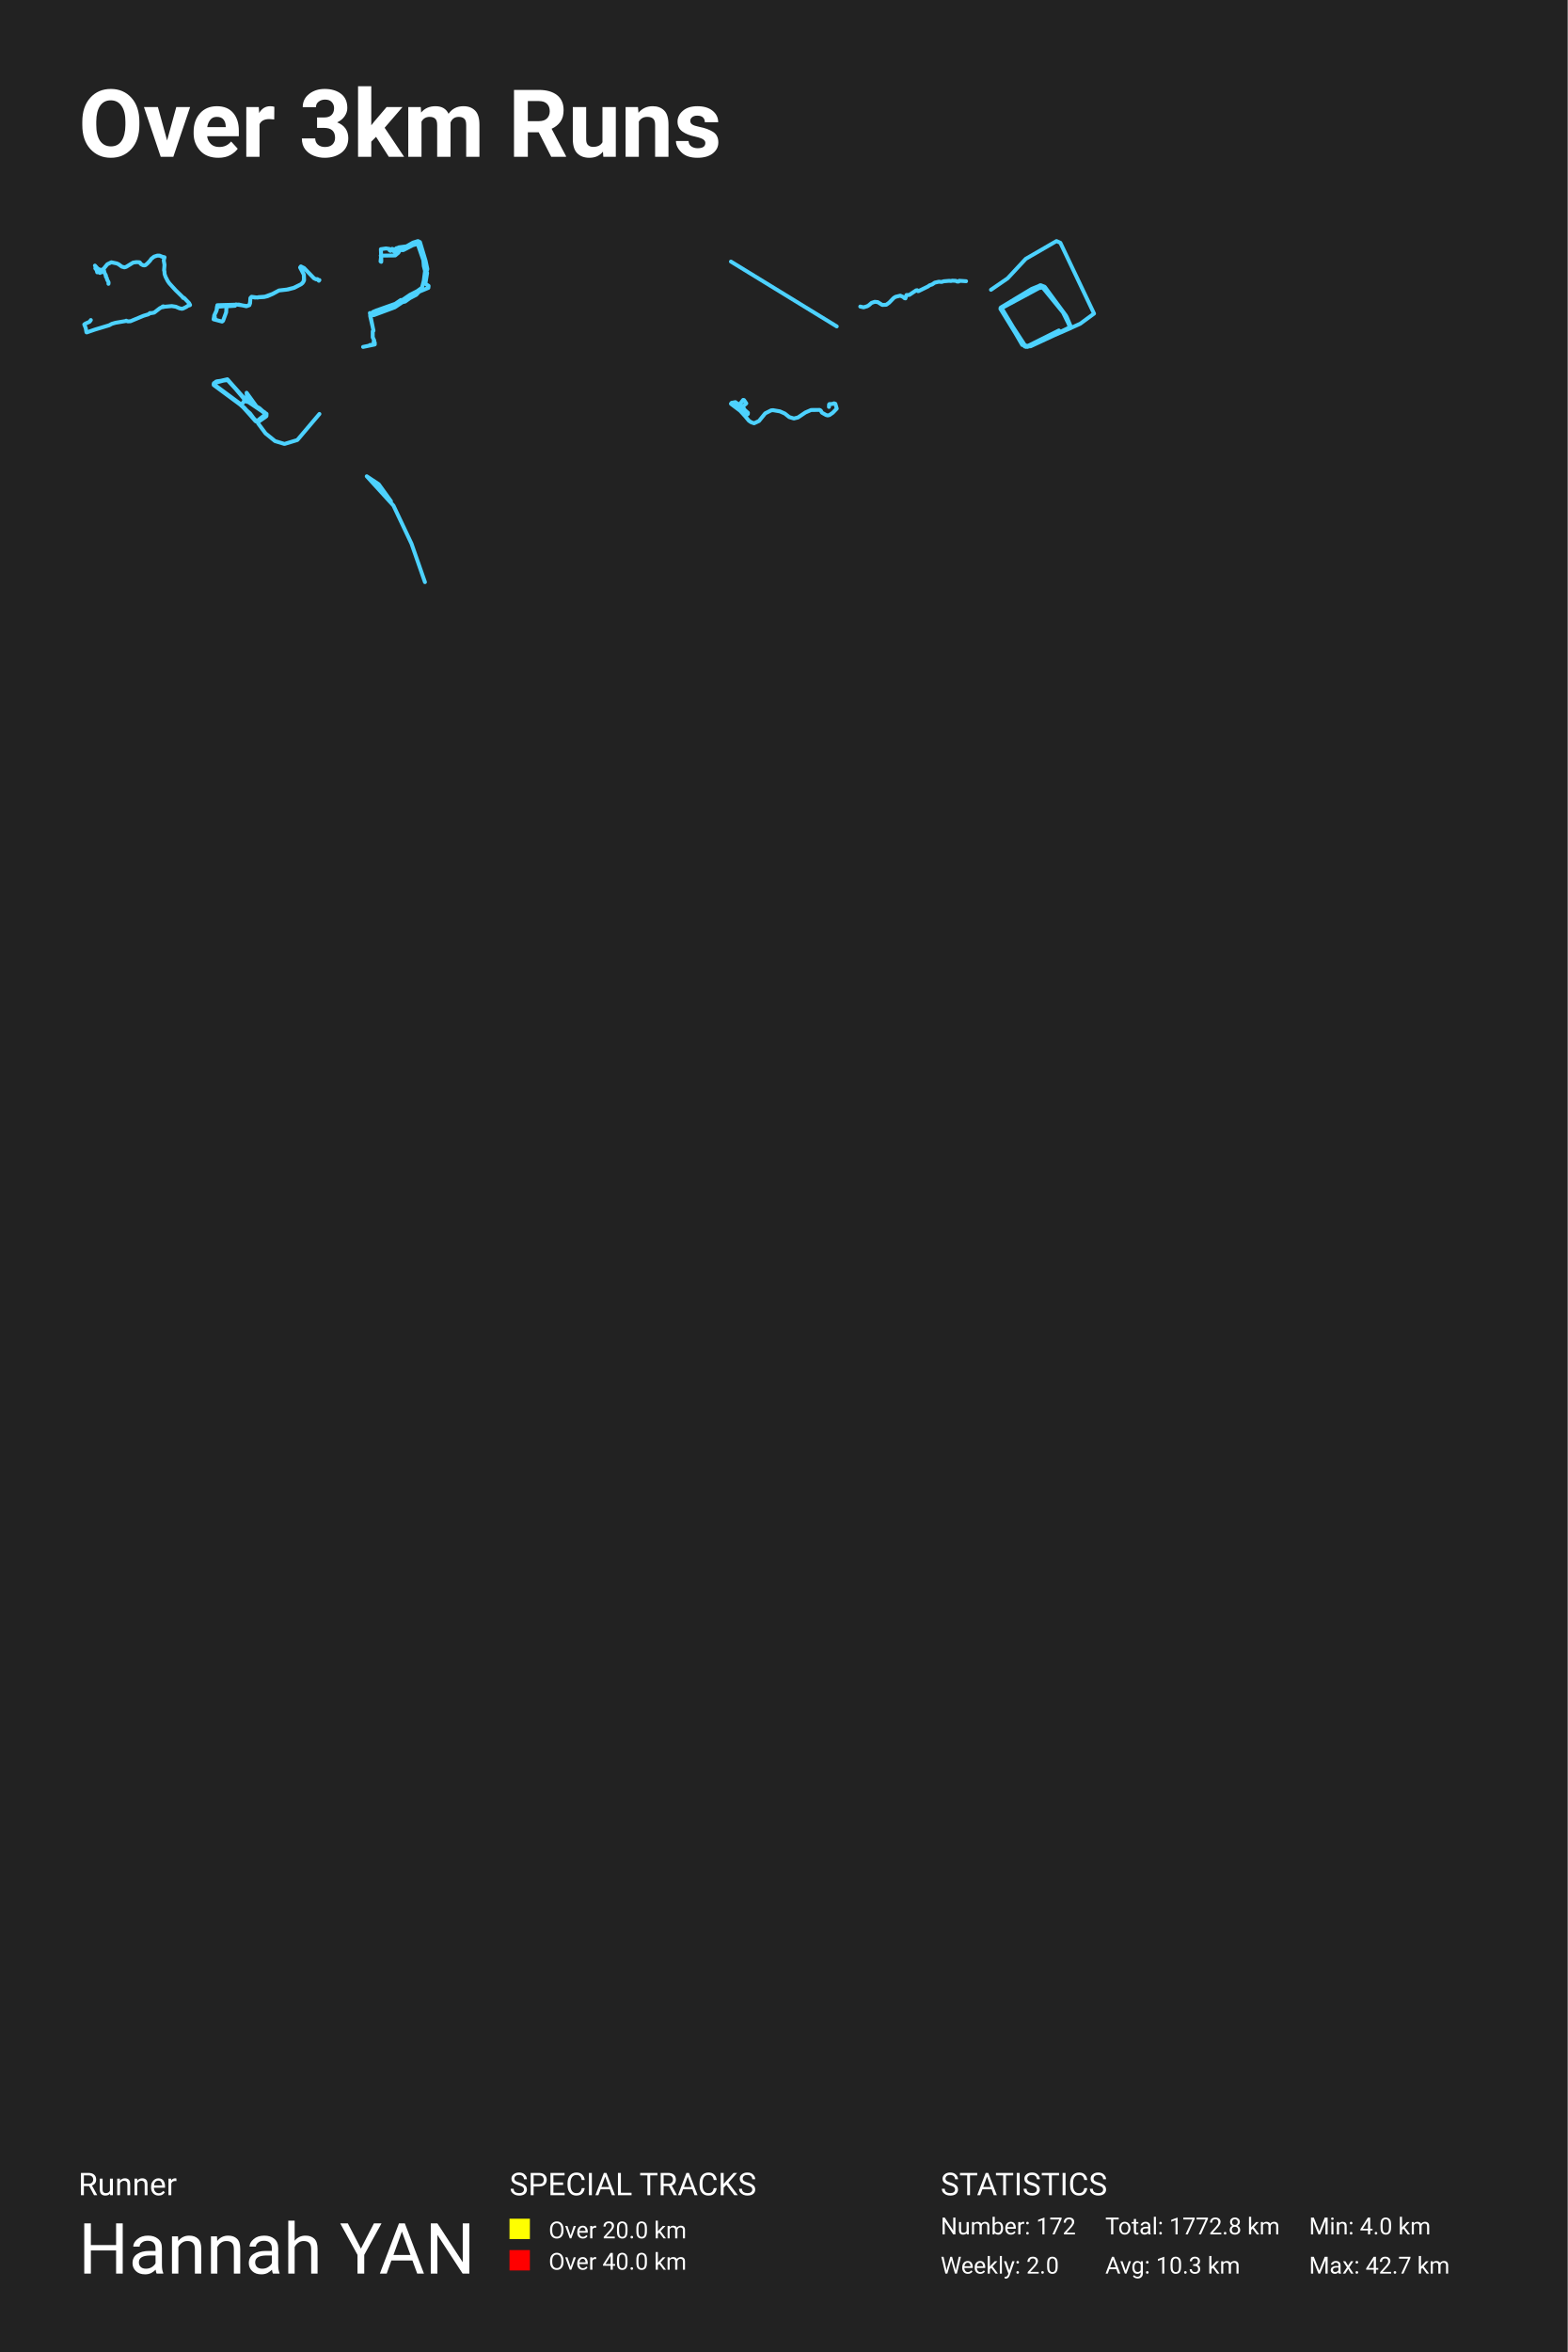
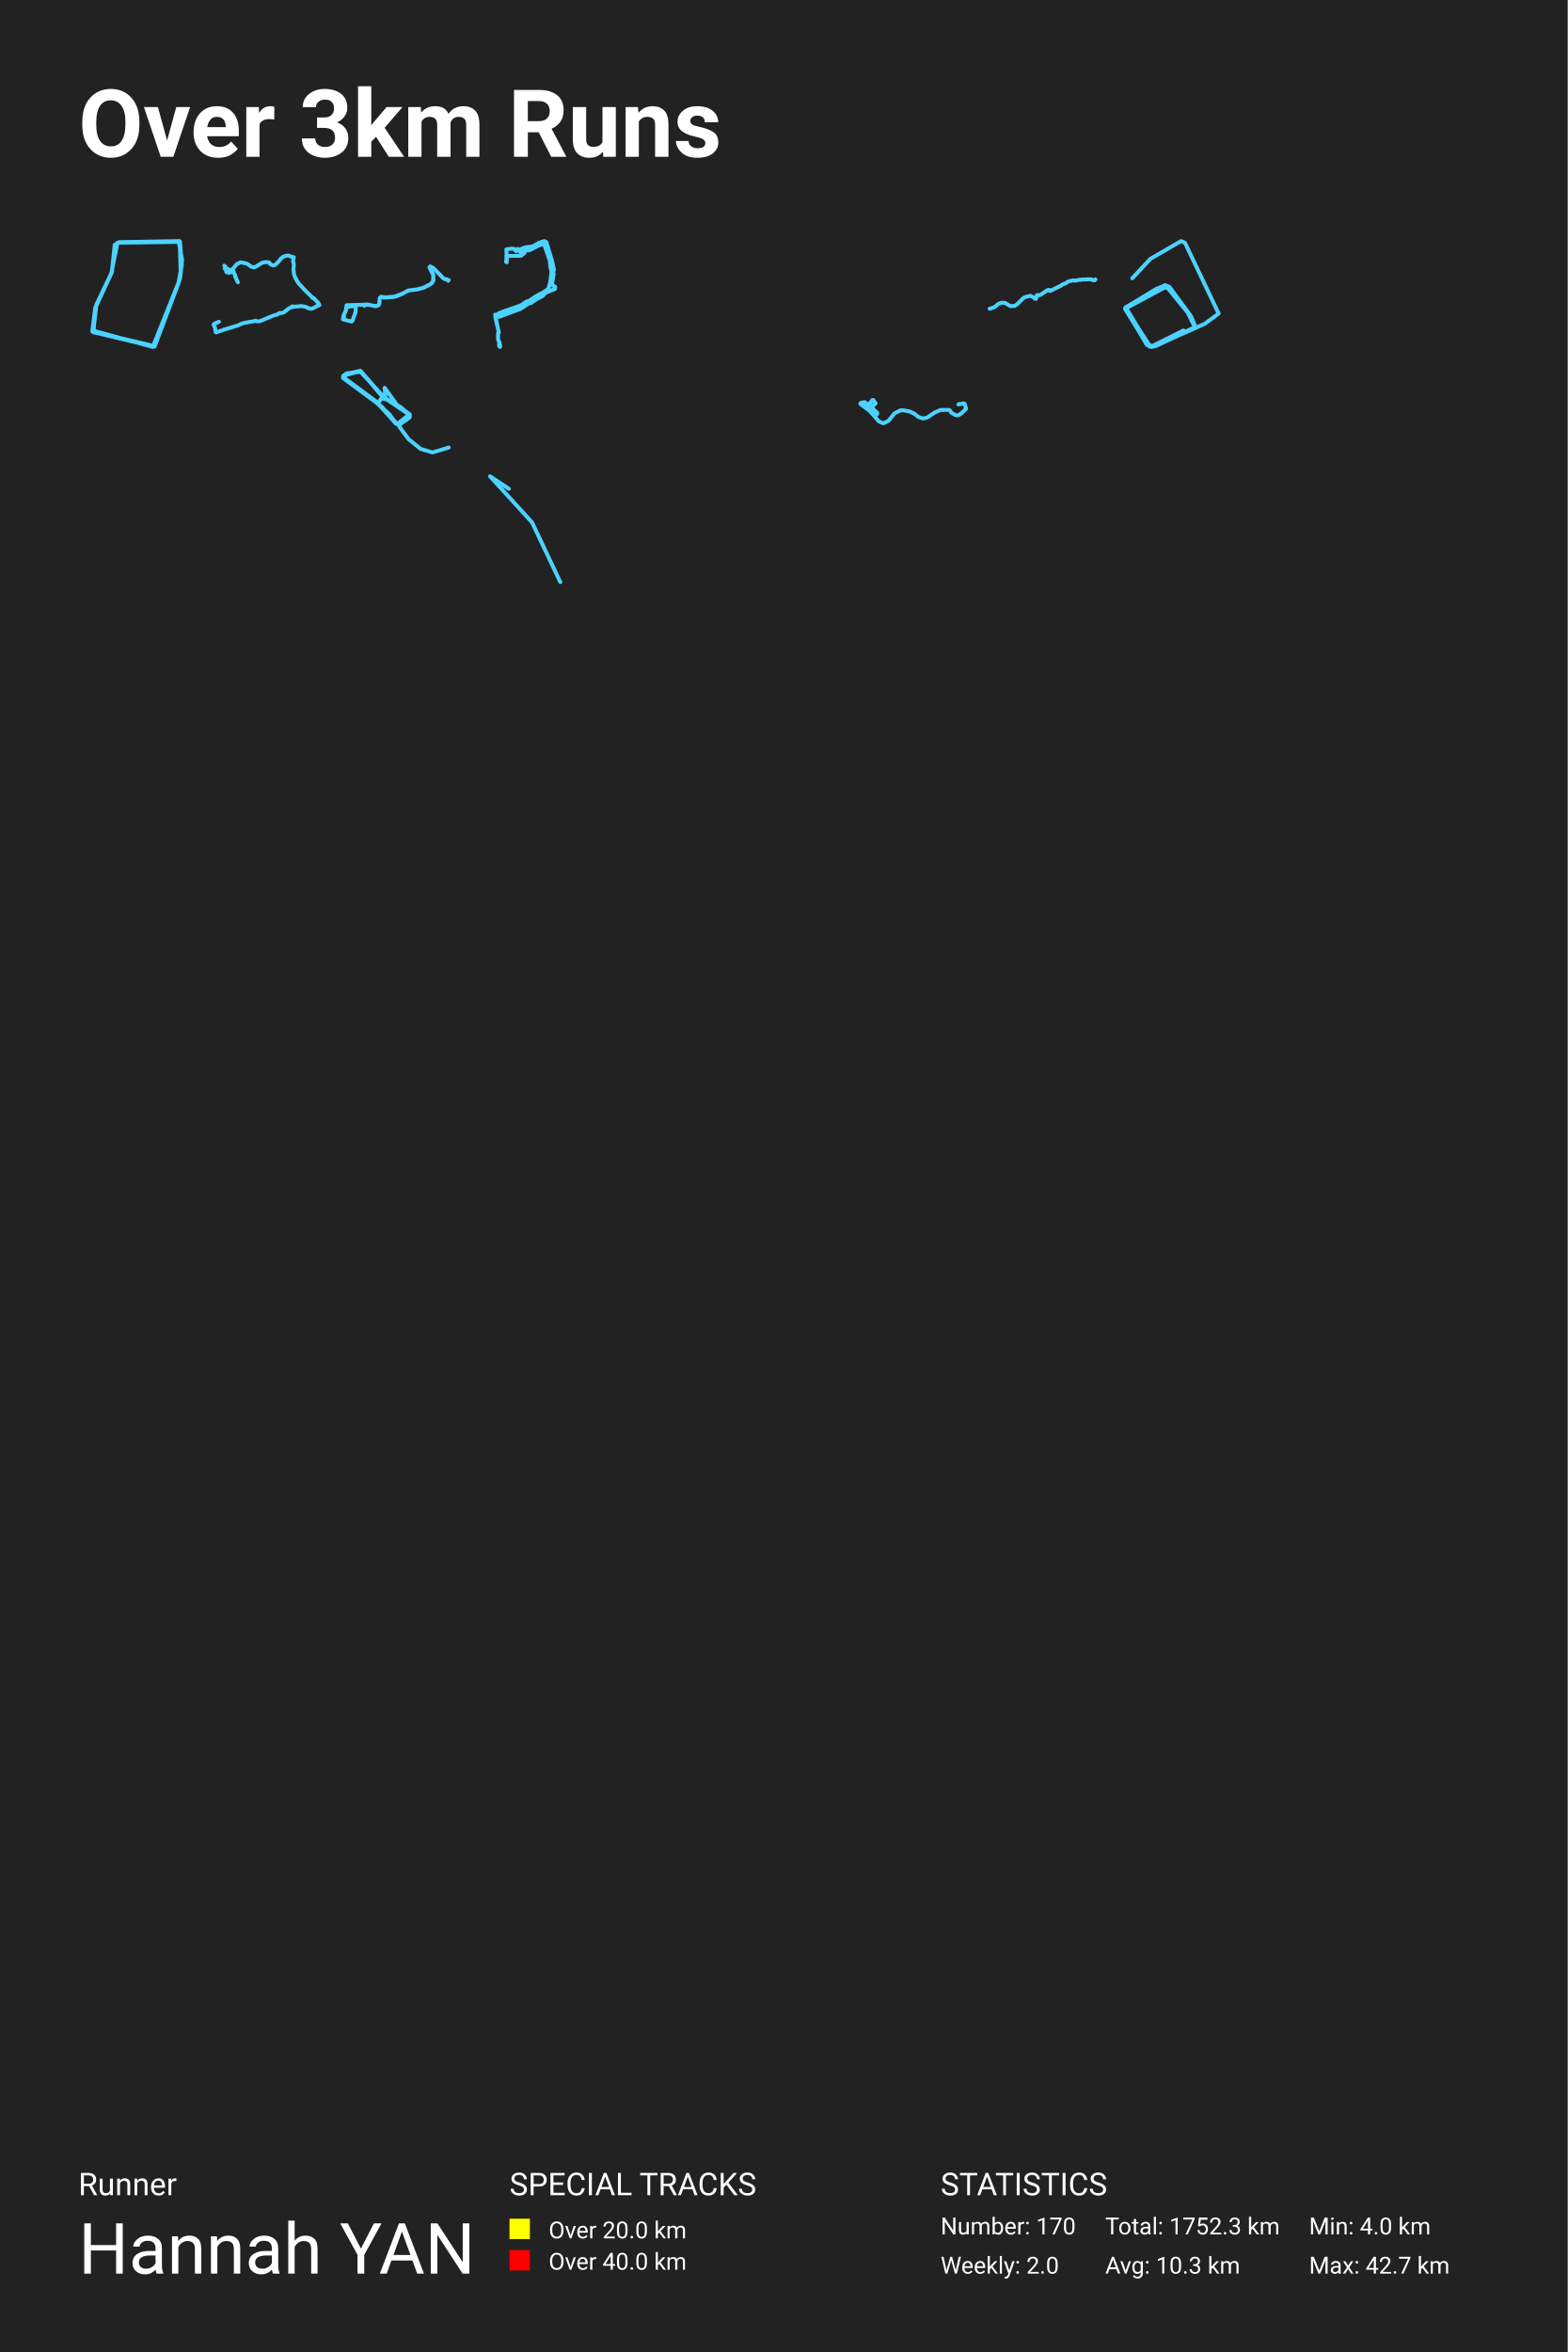
<svg xmlns="http://www.w3.org/2000/svg" baseProfile="full" height="300mm" version="1.1" viewBox="0,0,200,300" width="200mm">
  <defs />
  <rect fill="#222222" height="300" width="200" x="0" y="0" />
  <text fill="#FFFFFF" style="font-size:12px; font-family:-apple-system, BlinkMacSystemFont, 'Segoe UI', Roboto, 'Helvetica Neue', Arial, sans-serif; font-weight:bold;" x="10" y="20">Over 3km Runs</text>
  <text fill="#FFFFFF" style="font-size:4px; font-family:-apple-system, BlinkMacSystemFont, 'Segoe UI', Roboto, 'Helvetica Neue', Arial, sans-serif;" x="10" y="280">Runner</text>
  <text fill="#FFFFFF" style="font-size:9px; font-family:-apple-system, BlinkMacSystemFont, 'Segoe UI', Roboto, 'Helvetica Neue', Arial, sans-serif;" x="10" y="290">Hannah YAN</text>
  <text fill="#FFFFFF" style="font-size:4px; font-family:-apple-system, BlinkMacSystemFont, 'Segoe UI', Roboto, 'Helvetica Neue', Arial, sans-serif;" x="65" y="280">SPECIAL TRACKS</text>
  <rect fill="yellow" height="2.6" width="2.6" x="65" y="283" />
  <text fill="#FFFFFF" style="font-size:3px; font-family:-apple-system, BlinkMacSystemFont, 'Segoe UI', Roboto, 'Helvetica Neue', Arial, sans-serif;" x="70" y="285.5">Over 20.0 km</text>
  <rect fill="red" height="2.6" width="2.6" x="65" y="287" />
  <text fill="#FFFFFF" style="font-size:3px; font-family:-apple-system, BlinkMacSystemFont, 'Segoe UI', Roboto, 'Helvetica Neue', Arial, sans-serif;" x="70" y="289.5">Over 40.0 km</text>
  <text fill="#FFFFFF" style="font-size:4px; font-family:-apple-system, BlinkMacSystemFont, 'Segoe UI', Roboto, 'Helvetica Neue', Arial, sans-serif;" x="120" y="280">STATISTICS</text>
-   <text fill="#FFFFFF" style="font-size:3px; font-family:-apple-system, BlinkMacSystemFont, 'Segoe UI', Roboto, 'Helvetica Neue', Arial, sans-serif;" x="120" y="285">Number: 172</text>
+   <text fill="#FFFFFF" style="font-size:3px; font-family:-apple-system, BlinkMacSystemFont, 'Segoe UI', Roboto, 'Helvetica Neue', Arial, sans-serif;" x="120" y="285">Number: 170</text>
  <text fill="#FFFFFF" style="font-size:3px; font-family:-apple-system, BlinkMacSystemFont, 'Segoe UI', Roboto, 'Helvetica Neue', Arial, sans-serif;" x="120" y="290">Weekly: 2.0</text>
-   <text fill="#FFFFFF" style="font-size:3px; font-family:-apple-system, BlinkMacSystemFont, 'Segoe UI', Roboto, 'Helvetica Neue', Arial, sans-serif;" x="141" y="285">Total: 1772.8 km</text>
+   <text fill="#FFFFFF" style="font-size:3px; font-family:-apple-system, BlinkMacSystemFont, 'Segoe UI', Roboto, 'Helvetica Neue', Arial, sans-serif;" x="141" y="285">Total: 1752.3 km</text>
  <text fill="#FFFFFF" style="font-size:3px; font-family:-apple-system, BlinkMacSystemFont, 'Segoe UI', Roboto, 'Helvetica Neue', Arial, sans-serif;" x="141" y="290">Avg: 10.3 km</text>
  <text fill="#FFFFFF" style="font-size:3px; font-family:-apple-system, BlinkMacSystemFont, 'Segoe UI', Roboto, 'Helvetica Neue', Arial, sans-serif;" x="167" y="285">Min: 4.0 km</text>
  <text fill="#FFFFFF" style="font-size:3px; font-family:-apple-system, BlinkMacSystemFont, 'Segoe UI', Roboto, 'Helvetica Neue', Arial, sans-serif;" x="167" y="290">Max: 42.7 km</text>
-   <polyline fill="none" opacity="1" points="13.839,36.203 13.853,36.008 13.662,35.654 13.625,35.459 13.519,35.312 13.49,35.217 13.522,35.157 13.333,34.801 13.261,34.499 13.19,34.499 13.109,34.625 12.758,34.812 12.686,34.786 12.613,34.683 12.404,34.737 12.32,34.43 12.156,34.226 12.303,34.111 12.111,33.878 12.48,34.28 12.858,34.447 13.045,34.392 13.222,34.28 13.689,33.708 14.205,33.456 14.9,33.602 15.139,33.714 15.532,34.007 15.871,34.102 16.104,34.033 16.984,33.493 17.389,33.435 17.785,33.45 17.861,33.504 17.942,33.654 18.127,33.769 18.276,33.838 18.451,33.846 18.566,33.809 18.815,33.596 19.119,33.277 19.309,33.01 19.655,32.737 20.058,32.605 20.35,32.602 20.702,32.748 20.989,32.815 20.889,33.217 20.987,33.783 20.933,34.487 20.975,34.594 20.999,34.953 21.122,35.309 21.405,35.855 21.599,36.134 22.412,37.025 23.25,37.841 23.37,38.008 23.449,37.979 23.53,38.042 24.122,38.657 24.25,38.904 24.157,38.959 24.08,38.936 23.761,39.151 23.358,39.352 23.203,39.384 22.908,39.327 22.429,39.123 21.913,39.039 20.901,39.134 20.844,39.074 20.876,39.134 20.825,39.177 20.748,39.094 20.724,39.154 20.407,39.304 19.665,39.875 19.208,39.953 19.129,39.927 18.955,40.082 18.299,40.283 16.638,40.976 16.289,40.993 16.102,40.904 16.035,40.947 14.728,41.171 14.274,41.303 13.925,41.49 12.116,42.036 11.067,42.398 11.025,42.378 10.942,41.867 10.75,41.387 10.893,41.278 11.433,41.039 11.588,40.821" stroke="#4dd2ff" stroke-dasharray="none" stroke-linecap="round" stroke-linejoin="round" stroke-width="0.5" />
-   <polyline fill="none" opacity="1" points="28.918,39.072 29.981,39.003 30.108,38.83 31.489,39.038 31.802,38.924 31.904,38.572 31.942,38.018 32.09,37.854 32.865,37.958 32.95,37.904 33.805,37.839 34.771,37.488 35.588,37.052 36.562,36.943 37.468,36.715 38.429,36.245 38.717,35.933 38.772,35.606 38.76,35.032 38.285,34.115 38.383,33.982 38.798,34.195 40.06,35.502 40.356,35.636 40.492,35.601 40.665,35.799 40.75,35.72 40.678,35.809 40.487,35.606 40.25,35.596 40.056,35.492 38.785,34.18 38.374,33.992 38.29,34.13 38.772,35.027 38.794,35.76 38.603,36.096 38.383,36.27 37.54,36.71 36.744,36.918 35.596,37.047 34.796,37.488 34.14,37.775 33.704,37.884 32.518,37.953 32.099,37.869 31.95,38.008 31.904,38.676 31.811,38.929 31.43,39.067 30.489,38.85 27.729,38.929 27.661,39.508 27.343,40.216 27.25,40.731 28.334,41.018 28.453,40.929 28.855,39.84 28.893,39.097 28.736,39.048 27.678,39.137 27.614,39.657 27.322,40.256 27.402,40.375 27.326,40.617 27.5,40.692" stroke="#4dd2ff" stroke-dasharray="none" stroke-linecap="round" stroke-linejoin="round" stroke-width="0.5" />
-   <polyline fill="none" opacity="1" points="47.182,44.01 47.815,43.93 47.809,43.703 47.667,43.59 47.735,43.417 47.553,43.017 47.553,42.264 47.644,42.184 47.188,39.924 47.216,40.01 47.342,39.997 47.587,39.784 48.014,39.604 50.426,38.75 51.144,38.264 50.973,38.424 51.338,38.264 52.319,37.597 53.225,37.137 53.835,36.697 54.063,35.824 54.228,34.557 54.069,33.937 54.006,33.184 53.288,31.11 52.661,31.277 51.446,31.903 51.013,31.89 50.825,32.237 50.414,32.584 48.573,32.604 48.642,32.497 48.55,33.344 48.636,33.397 48.647,33.204 48.59,31.783 49.234,31.69 49.673,31.75 49.719,31.95 49.827,32.003 50.021,31.737 50.357,31.843 50.58,31.65 50.232,32.05 50.357,32.123 50.631,31.703 50.871,31.55 51.868,31.417 52.683,30.95 53.322,30.75 53.578,30.883 54.297,33.27 54.525,34.33 54.411,34.604 54.491,34.824 54.285,36.077 54.331,36.237 54.679,36.464 54.65,36.717 53.464,37.21 53.105,37.604 52.296,38.024 51.68,38.464 51.332,38.55 50.357,39.204 47.701,40.19 47.279,40.197 47.222,40.284 47.644,42.144 47.547,42.264 47.547,43.03 47.741,43.423 47.667,43.777 47.764,43.95 46.321,44.25" stroke="#4dd2ff" stroke-dasharray="none" stroke-linecap="round" stroke-linejoin="round" stroke-width="0.5" />
-   <polyline fill="none" opacity="1" points="93.25,33.366 106.75,41.634" stroke="#4dd2ff" stroke-dasharray="none" stroke-linecap="round" stroke-linejoin="round" stroke-width="0.5" />
-   <polyline fill="none" opacity="1" points="109.75,39.103 110.174,39.199 110.637,39.06 110.862,38.92 111.191,38.632 111.593,38.496 111.975,38.533 112.56,38.896 113.069,38.871 113.437,38.604 114.025,38 114.258,37.858 114.857,37.712 115.264,37.898 115.392,38.034 115.513,38.059 115.643,37.629 115.998,37.622 116.885,37.031 117.018,37.018 117.111,37.139 117.177,37.136 118.387,36.541 118.599,36.389 118.92,36.278 119.256,36.049 119.767,35.934 120.127,35.962 120.416,35.875 121.097,35.819 121.309,35.841 121.491,35.801 121.955,35.822 122.077,35.909 122.307,35.909 122.373,35.81 123.25,35.869" stroke="#4dd2ff" stroke-dasharray="none" stroke-linecap="round" stroke-linejoin="round" stroke-width="0.5" />
-   <polyline fill="none" opacity="1" points="126.426,36.962 128.55,35.499 130.864,33.014 134.782,30.75 135.278,30.971 139.574,39.999 137.804,41.296 135.349,42.4 135.089,42.152 130.887,44.25 127.677,39.336 131.973,36.824 133.295,36.63 136.08,40.413 136.647,41.765 131.477,44.167 130.722,44.195 127.724,39.198 131.619,36.851 132.776,36.382 133.271,36.575 135.986,40.247 136.623,41.683 131.454,44.167 130.415,44.002 127.653,39.253 132.705,36.382 133.319,36.63 135.467,39.557 136.6,41.848 131.076,44.25 130.415,43.919 127.63,39.391 132.917,36.548 135.868,40.164 136.553,41.876" stroke="#4dd2ff" stroke-dasharray="none" stroke-linecap="round" stroke-linejoin="round" stroke-width="0.5" />
-   <polyline fill="none" opacity="1" points="29.033,48.405 31.345,51.004 33.916,52.757 33.968,53.104 32.986,53.754 32.689,53.694 30.583,51.457 27.25,48.994 27.573,48.707 29.007,48.375 31.345,51.034 34.006,52.787 33.994,53.059 33.373,53.528 32.715,53.739 31.177,52.017 27.379,49.146 27.289,48.874 28.968,48.42 31.384,51.034 33.8,52.621 33.981,53.059 32.973,53.769 32.702,53.739 31.113,51.956 27.328,49.161 27.289,48.874 27.676,48.632 29.046,48.466 31.371,51.065 33.942,52.802 33.981,53.044 33.645,53.316 32.986,53.754 32.637,53.739 30.777,51.684 31.151,51.125 31.668,51.231 33.903,52.742 33.851,53.195 33.012,53.769 32.598,53.724 30.932,51.82 27.315,49.13 27.508,48.723 29.02,48.42 31.423,51.095 33.929,52.757 33.903,53.15 32.973,53.784 32.676,53.769 30.673,51.533 27.263,49.025 27.625,48.662 29.033,48.42 31.345,51.034 33.929,52.742 33.877,53.135 32.999,53.739 32.611,53.679 31.901,52.727 30.751,51.714 31.177,51.14 31.952,51.367 33.955,52.848 33.554,53.361 32.728,53.754 30.622,51.503 27.289,49.085 27.638,48.677 28.968,48.405 31.552,51.231 31.461,50.098 32.728,51.85 33.903,52.832 32.728,53.754 30.648,51.548 27.263,49.115 27.547,48.677 29.097,48.466 31.203,50.959 33.102,52.062 33.942,52.817 33.955,53.074 33.025,53.739 32.934,54.011 33.877,55.28 35.092,56.262 36.293,56.625 37.934,56.126 40.75,52.802" stroke="#4dd2ff" stroke-dasharray="none" stroke-linecap="round" stroke-linejoin="round" stroke-width="0.5" />
-   <polyline fill="none" opacity="1" points="105.756,51.904 105.768,51.596 105.814,51.538 106.165,51.528 106.399,51.445 106.57,51.503 106.75,52.119 106.236,52.651 105.81,52.945 105.589,52.989 105.388,52.935 104.858,52.637 104.716,52.373 104.57,52.285 103.479,52.295 102.748,52.612 101.8,53.252 101.278,53.379 100.689,53.199 100.125,52.749 99.499,52.471 98.622,52.319 98.388,52.339 97.627,52.72 96.83,53.697 96.203,53.99 95.819,53.853 95.539,53.663 94.582,52.51 93.263,51.518 93.329,51.391 93.835,51.298 94.566,52.129 95.401,52.7 95.405,52.808 95.084,53.033 94.983,52.993 94.478,52.417 93.25,51.494 93.35,51.386 93.801,51.293 94.319,51.63 94.812,51.01 94.917,51.029 95.209,51.455 94.637,51.958 94.566,52.114 94.762,52.261 94.662,51.782 94.708,51.797 95.021,52.305 95.418,52.651 95.376,52.808 95.096,53.013 94.954,52.969 94.349,52.309 93.267,51.518 93.35,51.376 93.835,51.308 94.57,52.134 95.405,52.695 95.414,52.769 95.284,52.881 94.963,52.993 94.783,52.72 94.349,52.3" stroke="#4dd2ff" stroke-dasharray="none" stroke-linecap="round" stroke-linejoin="round" stroke-width="0.5" />
-   <polyline fill="none" opacity="1" points="54.212,74.25 52.495,69.338 50.196,64.488 46.788,60.75 48.321,61.769 49.879,63.932" stroke="#4dd2ff" stroke-dasharray="none" stroke-linecap="round" stroke-linejoin="round" stroke-width="0.5" />
+   <polyline fill="none" opacity="1" points="23.053,34.954 22.936,30.853 14.986,30.955 14.197,34.886 12.122,39.363 11.947,42.37 19.721,44.216 22.761,36.15 23.2,33.723 22.907,30.75 15.162,30.887 14.636,31.228 14.285,34.68 12.297,38.85 11.888,42.37 19.517,44.182 22.82,36.013 23.2,33.723 22.966,30.818 15.103,30.921 14.636,31.331 14.285,34.646 12.151,39.26 11.771,42.268 19.546,44.113 22.966,35.569 23.229,33.108 22.79,30.784 15.074,30.955 14.636,31.399 14.256,34.715 12.18,39.158 11.859,42.165 19.488,44.25" stroke="#4dd2ff" stroke-dasharray="none" stroke-linecap="round" stroke-linejoin="round" stroke-width="0.5" />
+   <polyline fill="none" opacity="1" points="30.353,36.008 30.162,35.654 30.125,35.459 30.019,35.312 29.99,35.217 30.022,35.157 29.833,34.801 29.761,34.499 29.69,34.499 29.609,34.625 29.258,34.812 29.186,34.786 29.113,34.683 28.904,34.737 28.82,34.43 28.656,34.226 28.803,34.111 28.611,33.878 28.98,34.28 29.358,34.447 29.545,34.392 29.722,34.28 30.189,33.708 30.705,33.456 31.4,33.602 31.639,33.714 32.032,34.007 32.371,34.102 32.604,34.033 33.484,33.493 33.889,33.435 34.285,33.45 34.361,33.504 34.442,33.654 34.627,33.769 34.776,33.838 34.951,33.846 35.066,33.809 35.315,33.596 35.619,33.277 35.809,33.01 36.155,32.737 36.558,32.605 36.85,32.602 37.202,32.748 37.489,32.815 37.389,33.217 37.487,33.783 37.433,34.487 37.475,34.594 37.499,34.953 37.622,35.309 37.905,35.855 38.099,36.134 38.912,37.025 39.75,37.841 39.87,38.008 39.949,37.979 40.03,38.042 40.622,38.657 40.75,38.904 40.657,38.959 40.58,38.936 40.261,39.151 39.858,39.352 39.703,39.384 39.408,39.327 38.929,39.123 38.413,39.039 37.401,39.134 37.344,39.074 37.376,39.134 37.325,39.177 37.248,39.094 37.224,39.154 36.907,39.304 36.165,39.875 35.708,39.953 35.629,39.927 35.455,40.082 34.799,40.283 33.138,40.976 32.789,40.993 32.602,40.904 32.535,40.947 31.228,41.171 30.774,41.303 30.425,41.49 28.616,42.036 27.567,42.398 27.525,42.378 27.442,41.867 27.25,41.387 27.393,41.278 27.933,41.039" stroke="#4dd2ff" stroke-dasharray="none" stroke-linecap="round" stroke-linejoin="round" stroke-width="0.5" />
+   <polyline fill="none" opacity="1" points="46.481,39.003 46.608,38.83 47.989,39.038 48.302,38.924 48.404,38.572 48.442,38.018 48.59,37.854 49.365,37.958 49.45,37.904 50.305,37.839 51.271,37.488 52.088,37.052 53.062,36.943 53.968,36.715 54.929,36.245 55.217,35.933 55.272,35.606 55.26,35.032 54.785,34.115 54.883,33.982 55.298,34.195 56.56,35.502 56.856,35.636 56.992,35.601 57.165,35.799 57.25,35.72 57.178,35.809 56.987,35.606 56.75,35.596 56.556,35.492 55.285,34.18 54.874,33.992 54.79,34.13 55.272,35.027 55.294,35.76 55.103,36.096 54.883,36.27 54.04,36.71 53.244,36.918 52.096,37.047 51.296,37.488 50.64,37.775 50.204,37.884 49.018,37.953 48.599,37.869 48.45,38.008 48.404,38.676 48.311,38.929 47.93,39.067 46.989,38.85 44.229,38.929 44.161,39.508 43.843,40.216 43.75,40.731 44.834,41.018 44.953,40.929 45.355,39.84 45.393,39.097 45.236,39.048 44.178,39.137 44.114,39.657 43.822,40.256 43.902,40.375 43.826,40.617" stroke="#4dd2ff" stroke-dasharray="none" stroke-linecap="round" stroke-linejoin="round" stroke-width="0.5" />
+   <polyline fill="none" opacity="1" points="63.811,44.23 63.805,43.998 63.659,43.882 63.729,43.705 63.543,43.296 63.543,42.525 63.636,42.443 63.169,40.132 63.199,40.221 63.327,40.207 63.578,39.989 64.015,39.805 66.481,38.932 67.216,38.434 67.041,38.598 67.414,38.434 68.417,37.753 69.344,37.282 69.968,36.832 70.201,35.939 70.37,34.643 70.207,34.009 70.143,33.239 69.408,31.118 68.767,31.289 67.525,31.93 67.082,31.916 66.889,32.271 66.469,32.625 64.586,32.646 64.656,32.537 64.563,33.402 64.65,33.457 64.662,33.259 64.604,31.807 65.263,31.711 65.711,31.773 65.758,31.977 65.869,32.032 66.067,31.759 66.411,31.868 66.639,31.671 66.283,32.08 66.411,32.155 66.691,31.725 66.936,31.568 67.956,31.432 68.79,30.955 69.443,30.75 69.705,30.886 70.44,33.327 70.673,34.412 70.557,34.691 70.638,34.916 70.428,36.198 70.475,36.362 70.831,36.594 70.801,36.853 69.589,37.357 69.221,37.759 68.393,38.189 67.764,38.639 67.408,38.728 66.411,39.396 63.694,40.405 63.263,40.412 63.204,40.5 63.636,42.402 63.537,42.525 63.537,43.309 63.735,43.711 63.659,44.073 63.758,44.25" stroke="#4dd2ff" stroke-dasharray="none" stroke-linecap="round" stroke-linejoin="round" stroke-width="0.5" />
+   <polyline fill="none" opacity="1" points="126.25,39.38 126.763,39.226 127.012,39.072 127.375,38.753 127.821,38.602 128.243,38.643 128.891,39.044 129.454,39.017 129.861,38.722 130.512,38.054 130.77,37.896 131.432,37.735 131.883,37.941 132.024,38.091 132.159,38.119 132.302,37.642 132.695,37.635 133.677,36.981 133.824,36.967 133.926,37.101 133.999,37.097 135.339,36.439 135.573,36.271 135.928,36.148 136.3,35.894 136.866,35.767 137.265,35.798 137.584,35.702 138.337,35.64 138.572,35.664 138.774,35.62 139.287,35.644 139.422,35.74 139.677,35.74 139.75,35.63" stroke="#4dd2ff" stroke-dasharray="none" stroke-linecap="round" stroke-linejoin="round" stroke-width="0.5" />
+   <polyline fill="none" opacity="1" points="144.449,35.499 146.762,33.014 150.68,30.75 151.176,30.971 155.472,39.999 153.702,41.296 151.247,42.4 150.987,42.152 146.785,44.25 143.575,39.336 147.871,36.824 149.193,36.63 151.979,40.413 152.545,41.765 147.376,44.167 146.62,44.195 143.622,39.198 147.517,36.851 148.674,36.382 149.17,36.575 151.884,40.247 152.521,41.683 147.352,44.167 146.313,44.002 143.552,39.253 148.603,36.382 149.217,36.63 151.365,39.557 152.498,41.848 146.974,44.25 146.313,43.919 143.528,39.391 148.815,36.548 151.766,40.164" stroke="#4dd2ff" stroke-dasharray="none" stroke-linecap="round" stroke-linejoin="round" stroke-width="0.5" />
+   <polyline fill="none" opacity="1" points="48.925,50.61 52.173,52.825 52.239,53.264 50.998,54.085 50.622,54.008 47.962,51.183 43.75,48.07 44.158,47.708 45.97,47.288 48.925,50.648 52.287,52.863 52.271,53.207 51.488,53.798 50.655,54.066 48.713,51.889 43.913,48.261 43.799,47.918 45.921,47.345 48.974,50.648 52.026,52.653 52.255,53.207 50.982,54.104 50.639,54.066 48.631,51.813 43.848,48.28 43.799,47.918 44.289,47.612 46.019,47.402 48.957,50.686 52.206,52.882 52.255,53.187 51.83,53.531 50.998,54.085 50.557,54.066 48.206,51.469 48.68,50.763 49.333,50.896 52.157,52.806 52.092,53.378 51.031,54.104 50.508,54.047 48.402,51.641 43.832,48.242 44.076,47.727 45.986,47.345 49.023,50.724 52.19,52.825 52.157,53.321 50.982,54.123 50.606,54.104 48.076,51.278 43.766,48.109 44.223,47.65 46.003,47.345 48.925,50.648 52.19,52.806 52.124,53.302 51.014,54.066 50.524,53.989 49.627,52.786 48.174,51.507 48.713,50.782 49.692,51.068 52.222,52.939 51.716,53.588 50.671,54.085 48.011,51.24 43.799,48.185 44.24,47.669 45.921,47.326 49.186,50.896 49.072,49.464 50.671,51.679 52.157,52.92 50.671,54.085 48.043,51.297 43.766,48.223 44.125,47.669 46.084,47.402 48.745,50.553 51.145,51.946 52.206,52.901 52.222,53.226 51.047,54.066 50.933,54.409 52.124,56.013 53.659,57.254 55.177,57.712 57.25,57.082" stroke="#4dd2ff" stroke-dasharray="none" stroke-linecap="round" stroke-linejoin="round" stroke-width="0.5" />
+   <polyline fill="none" opacity="1" points="122.268,51.596 122.314,51.538 122.665,51.528 122.899,51.445 123.07,51.503 123.25,52.119 122.736,52.651 122.31,52.945 122.089,52.989 121.888,52.935 121.358,52.637 121.216,52.373 121.07,52.285 119.979,52.295 119.248,52.612 118.3,53.252 117.778,53.379 117.189,53.199 116.625,52.749 115.999,52.471 115.122,52.319 114.888,52.339 114.127,52.72 113.33,53.697 112.703,53.99 112.319,53.853 112.039,53.663 111.082,52.51 109.763,51.518 109.829,51.391 110.335,51.298 111.066,52.129 111.901,52.7 111.905,52.808 111.584,53.033 111.483,52.993 110.978,52.417 109.75,51.494 109.85,51.386 110.301,51.293 110.819,51.63 111.312,51.01 111.417,51.029 111.709,51.455 111.137,51.958 111.066,52.114 111.262,52.261 111.162,51.782 111.208,51.797 111.521,52.305 111.918,52.651 111.876,52.808 111.596,53.013 111.454,52.969 110.849,52.309 109.767,51.518 109.85,51.376 110.335,51.308 111.07,52.134 111.905,52.695 111.914,52.769 111.784,52.881 111.463,52.993 111.283,52.72" stroke="#4dd2ff" stroke-dasharray="none" stroke-linecap="round" stroke-linejoin="round" stroke-width="0.5" />
+   <polyline fill="none" opacity="1" points="71.485,74.25 67.872,66.626 62.515,60.75 64.924,62.353" stroke="#4dd2ff" stroke-dasharray="none" stroke-linecap="round" stroke-linejoin="round" stroke-width="0.5" />
</svg>
